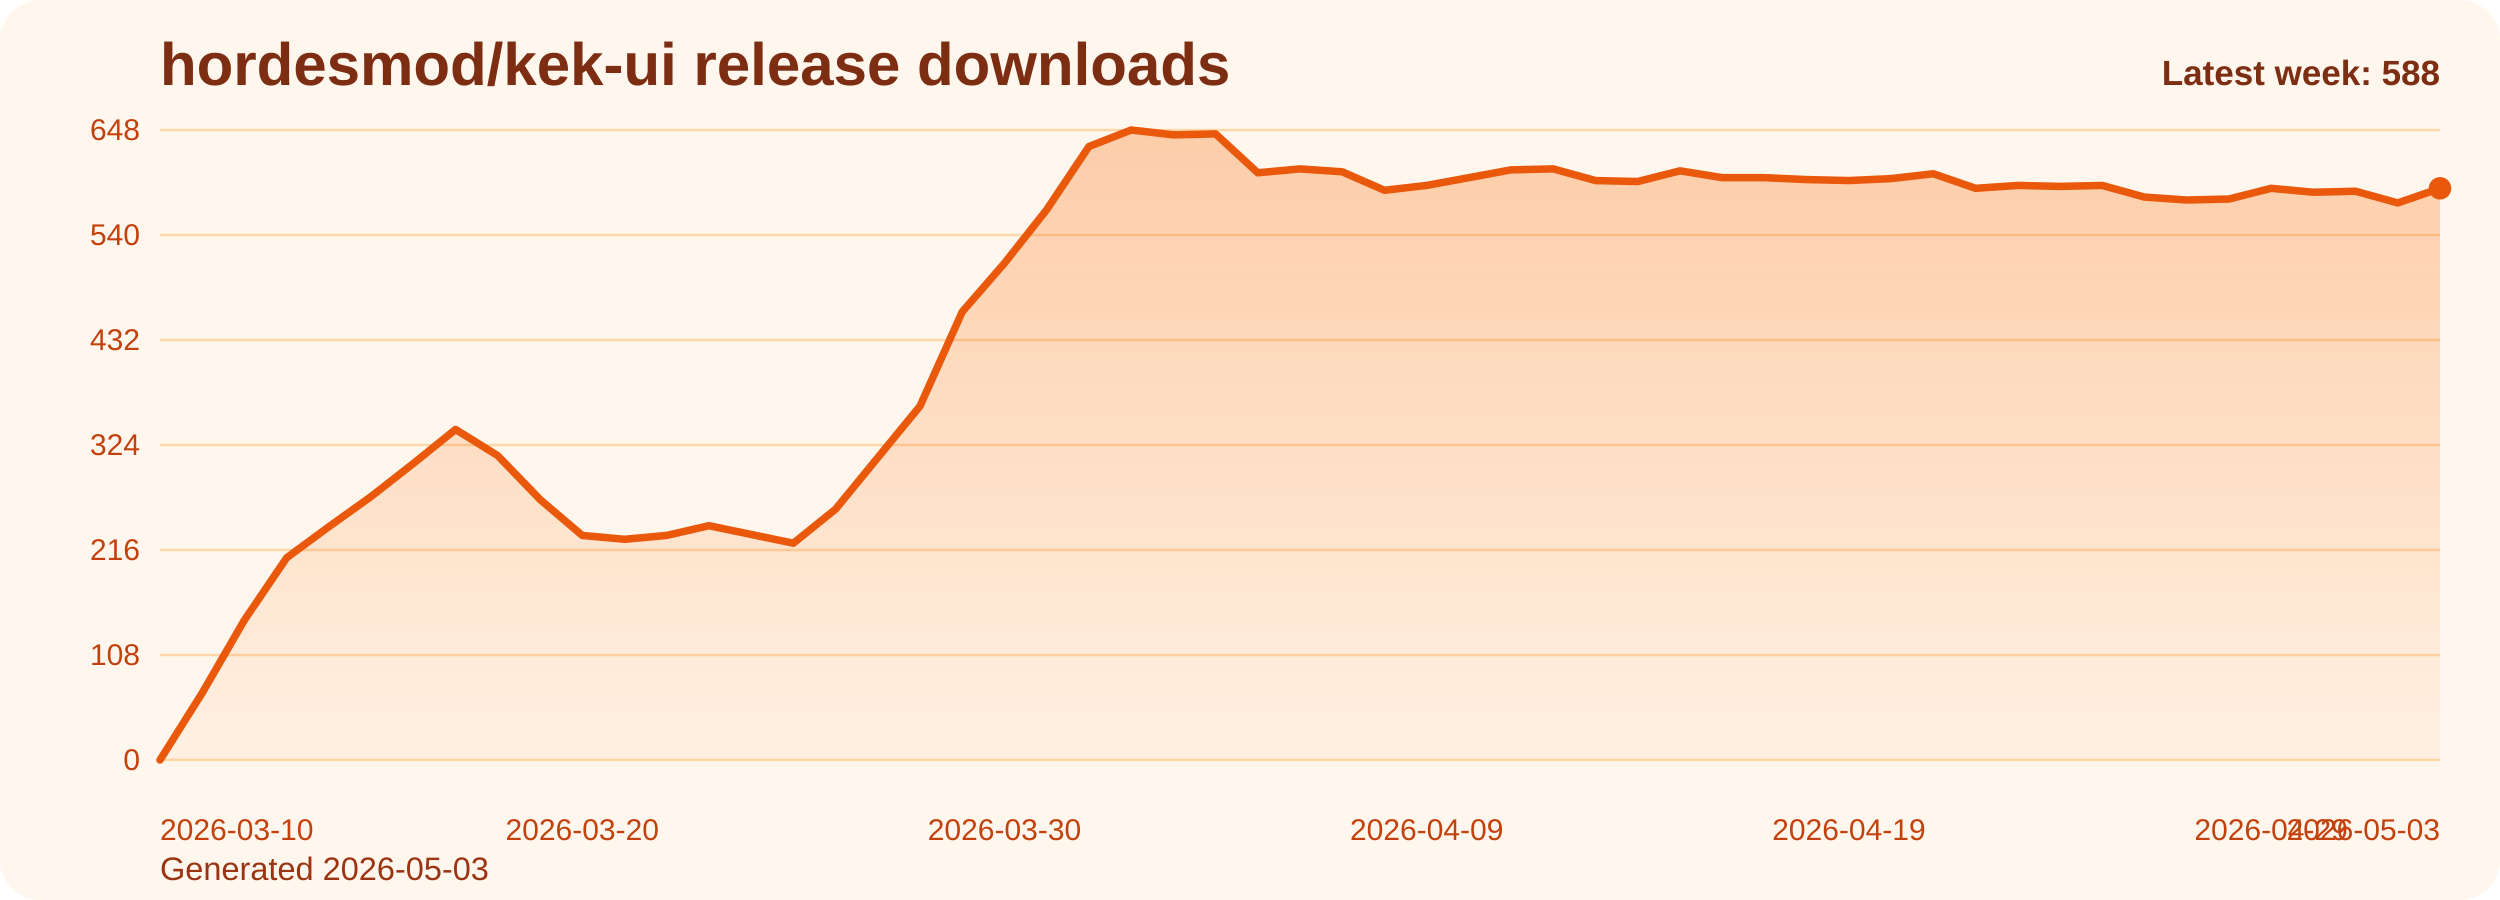
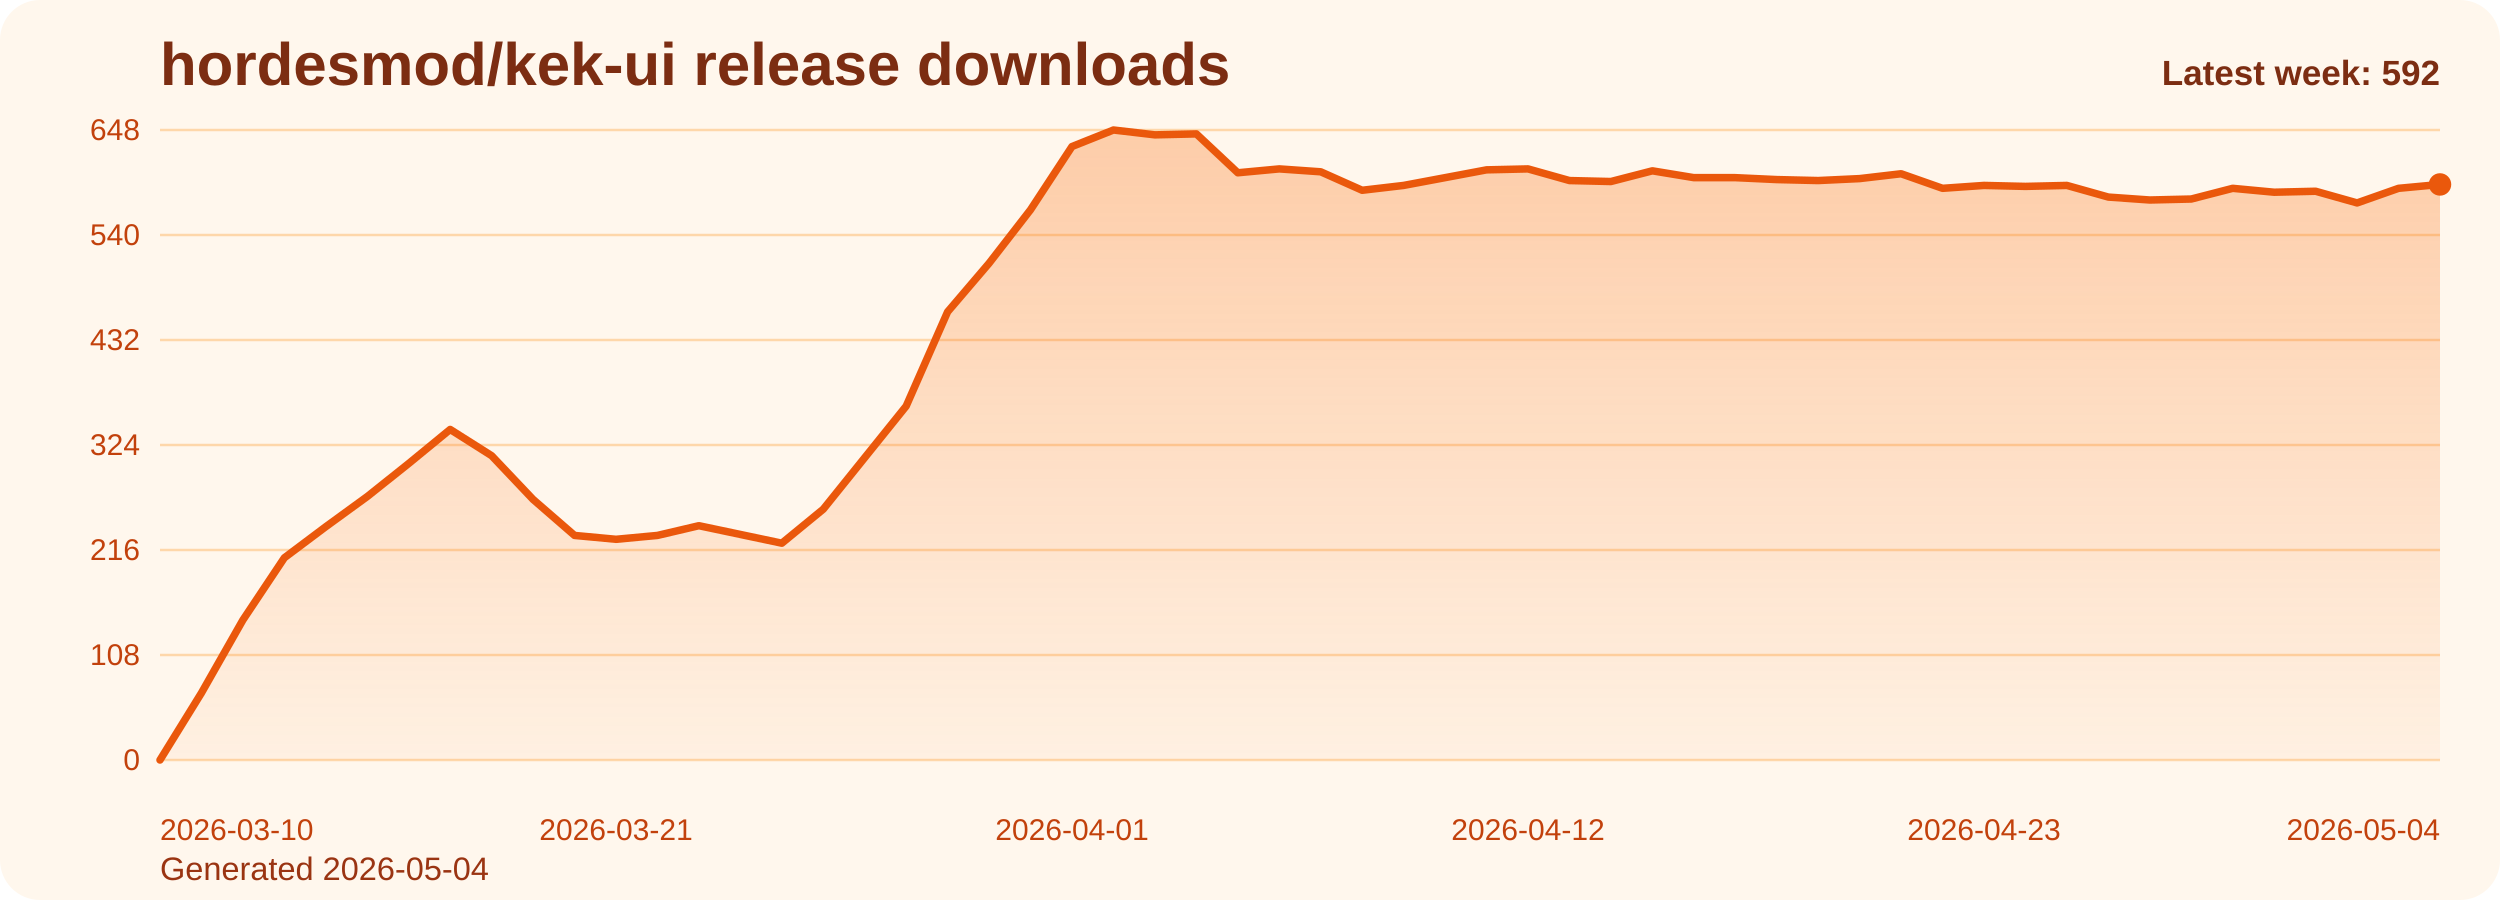
<svg xmlns="http://www.w3.org/2000/svg" viewBox="0 0 1000 360" role="img" aria-label="hordesmod/kek-ui release downloads chart">
  <defs>
    <linearGradient id="fill-weekly-orange" x1="0" y1="0" x2="0" y2="1">
      <stop offset="0%" stop-color="#f97316" stop-opacity="0.32" />
      <stop offset="100%" stop-color="#f97316" stop-opacity="0.05" />
    </linearGradient>
    <style>
      .bg { fill: #fff7ed; }
      .title { font: 700 24px Arial, sans-serif; fill: #7c2d12; }
      .sub { font: 400 13px Arial, sans-serif; fill: #9a3412; }
      .grid { stroke: #fed7aa; stroke-width: 1; }
      .axis { font: 400 12px Arial, sans-serif; fill: #c2410c; }
      .line { fill: none; stroke: #ea580c; stroke-width: 3; stroke-linecap: round; stroke-linejoin: round; }
      .dot { fill: #ea580c; }
      .value { font: 600 11px Arial, sans-serif; fill: #9a3412; }
      .latest { font: 700 14px Arial, sans-serif; fill: #7c2d12; }
    </style>
  </defs>
  <rect class="bg" x="0" y="0" width="1000" height="360" rx="16" />
  <text class="title" x="64" y="34">hordesmod/kek-ui release downloads</text>
-   <text class="sub" x="64" y="352">Generated 2026-05-03</text>
+   <text class="sub" x="64" y="352">Generated 2026-05-04</text>
  <line x1="64" y1="52.00" x2="976" y2="52.00" class="grid" />
  <text x="56" y="56.00" text-anchor="end" class="axis">648</text>
  <line x1="64" y1="94.00" x2="976" y2="94.00" class="grid" />
  <text x="56" y="98.00" text-anchor="end" class="axis">540</text>
  <line x1="64" y1="136.00" x2="976" y2="136.00" class="grid" />
  <text x="56" y="140.00" text-anchor="end" class="axis">432</text>
  <line x1="64" y1="178.00" x2="976" y2="178.00" class="grid" />
  <text x="56" y="182.00" text-anchor="end" class="axis">324</text>
  <line x1="64" y1="220.00" x2="976" y2="220.00" class="grid" />
  <text x="56" y="224.00" text-anchor="end" class="axis">216</text>
  <line x1="64" y1="262.00" x2="976" y2="262.00" class="grid" />
  <text x="56" y="266.00" text-anchor="end" class="axis">108</text>
  <line x1="64" y1="304.00" x2="976" y2="304.00" class="grid" />
  <text x="56" y="308.00" text-anchor="end" class="axis">0</text>
-   <path d="M 64.00 304 L 64.00 304.00 L 80.89 277.17 L 97.78 248.00 L 114.67 223.11 L 131.56 210.67 L 148.44 198.61 L 165.33 185.39 L 182.22 171.78 L 199.11 182.28 L 216.00 199.78 L 232.89 214.17 L 249.78 215.72 L 266.67 214.17 L 283.56 210.28 L 300.44 213.78 L 317.33 217.28 L 334.22 203.67 L 351.11 183.06 L 368.00 162.44 L 384.89 124.72 L 401.78 105.28 L 418.67 83.89 L 435.56 58.61 L 452.44 52.00 L 469.33 53.94 L 486.22 53.56 L 503.11 69.11 L 520.00 67.56 L 536.89 68.72 L 553.78 76.11 L 570.67 74.17 L 587.56 71.06 L 604.44 67.94 L 621.33 67.56 L 638.22 72.22 L 655.11 72.61 L 672.00 68.33 L 688.89 71.06 L 705.78 71.06 L 722.67 71.83 L 739.56 72.22 L 756.44 71.44 L 773.33 69.50 L 790.22 75.33 L 807.11 74.17 L 824.00 74.56 L 840.89 74.17 L 857.78 78.83 L 874.67 80.00 L 891.56 79.61 L 908.44 75.33 L 925.33 76.89 L 942.22 76.50 L 959.11 81.17 L 976.00 75.33 L 976.00 304 Z" fill="url(#fill-weekly-orange)" />
-   <polyline class="line" points="64.00,304.00 80.89,277.17 97.78,248.00 114.67,223.11 131.56,210.67 148.44,198.61 165.33,185.39 182.22,171.78 199.11,182.28 216.00,199.78 232.89,214.17 249.78,215.72 266.67,214.17 283.56,210.28 300.44,213.78 317.33,217.28 334.22,203.67 351.11,183.06 368.00,162.44 384.89,124.72 401.78,105.28 418.67,83.89 435.56,58.61 452.44,52.00 469.33,53.94 486.22,53.56 503.11,69.11 520.00,67.56 536.89,68.72 553.78,76.11 570.67,74.17 587.56,71.06 604.44,67.94 621.33,67.56 638.22,72.22 655.11,72.61 672.00,68.33 688.89,71.06 705.78,71.06 722.67,71.83 739.56,72.22 756.44,71.44 773.33,69.50 790.22,75.33 807.11,74.17 824.00,74.56 840.89,74.17 857.78,78.83 874.67,80.00 891.56,79.61 908.44,75.33 925.33,76.89 942.22,76.50 959.11,81.17 976.00,75.33" />
-   <circle class="dot" cx="976.00" cy="75.33" r="4.5" />
+   <path d="M 64.00 304 L 64.00 304.00 L 80.58 277.17 L 97.16 248.00 L 113.75 223.11 L 130.33 210.67 L 146.91 198.61 L 163.49 185.39 L 180.07 171.78 L 196.65 182.28 L 213.24 199.78 L 229.82 214.17 L 246.40 215.72 L 262.98 214.17 L 279.56 210.28 L 296.15 213.78 L 312.73 217.28 L 329.31 203.67 L 345.89 183.06 L 362.47 162.44 L 379.05 124.72 L 395.64 105.28 L 412.22 83.89 L 428.80 58.61 L 445.38 52.00 L 461.96 53.94 L 478.55 53.56 L 495.13 69.11 L 511.71 67.56 L 528.29 68.72 L 544.87 76.11 L 561.45 74.17 L 578.04 71.06 L 594.62 67.94 L 611.20 67.56 L 627.78 72.22 L 644.36 72.61 L 660.95 68.33 L 677.53 71.06 L 694.11 71.06 L 710.69 71.83 L 727.27 72.22 L 743.85 71.44 L 760.44 69.50 L 777.02 75.33 L 793.60 74.17 L 810.18 74.56 L 826.76 74.17 L 843.35 78.83 L 859.93 80.00 L 876.51 79.61 L 893.09 75.33 L 909.67 76.89 L 926.25 76.50 L 942.84 81.17 L 959.42 75.33 L 976.00 73.78 L 976.00 304 Z" fill="url(#fill-weekly-orange)" />
+   <polyline class="line" points="64.00,304.00 80.58,277.17 97.16,248.00 113.75,223.11 130.33,210.67 146.91,198.61 163.49,185.39 180.07,171.78 196.65,182.28 213.24,199.78 229.82,214.17 246.40,215.72 262.98,214.17 279.56,210.28 296.15,213.78 312.73,217.28 329.31,203.67 345.89,183.06 362.47,162.44 379.05,124.72 395.64,105.28 412.22,83.89 428.80,58.61 445.38,52.00 461.96,53.94 478.55,53.56 495.13,69.11 511.71,67.56 528.29,68.72 544.87,76.11 561.45,74.17 578.04,71.06 594.62,67.94 611.20,67.56 627.78,72.22 644.36,72.61 660.95,68.33 677.53,71.06 694.11,71.06 710.69,71.83 727.27,72.22 743.85,71.44 760.44,69.50 777.02,75.33 793.60,74.17 810.18,74.56 826.76,74.17 843.35,78.83 859.93,80.00 876.51,79.61 893.09,75.33 909.67,76.89 926.25,76.50 942.84,81.17 959.42,75.33 976.00,73.78" />
+   <circle class="dot" cx="976.00" cy="73.78" r="4.5" />
  <text class="axis" x="64.00" y="336" text-anchor="start">2026-03-10</text>
-   <text class="axis" x="232.89" y="336" text-anchor="middle">2026-03-20</text>
-   <text class="axis" x="401.78" y="336" text-anchor="middle">2026-03-30</text>
-   <text class="axis" x="570.67" y="336" text-anchor="middle">2026-04-09</text>
-   <text class="axis" x="739.56" y="336" text-anchor="middle">2026-04-19</text>
-   <text class="axis" x="908.44" y="336" text-anchor="middle">2026-04-29</text>
-   <text class="axis" x="976.00" y="336" text-anchor="end">2026-05-03</text>
-   <text class="latest" x="976" y="34" text-anchor="end">Latest week: 588</text>
+   <text class="axis" x="246.40" y="336" text-anchor="middle">2026-03-21</text>
+   <text class="axis" x="428.80" y="336" text-anchor="middle">2026-04-01</text>
+   <text class="axis" x="611.20" y="336" text-anchor="middle">2026-04-12</text>
+   <text class="axis" x="793.60" y="336" text-anchor="middle">2026-04-23</text>
+   <text class="axis" x="976.00" y="336" text-anchor="end">2026-05-04</text>
+   <text class="latest" x="976" y="34" text-anchor="end">Latest week: 592</text>
</svg>
